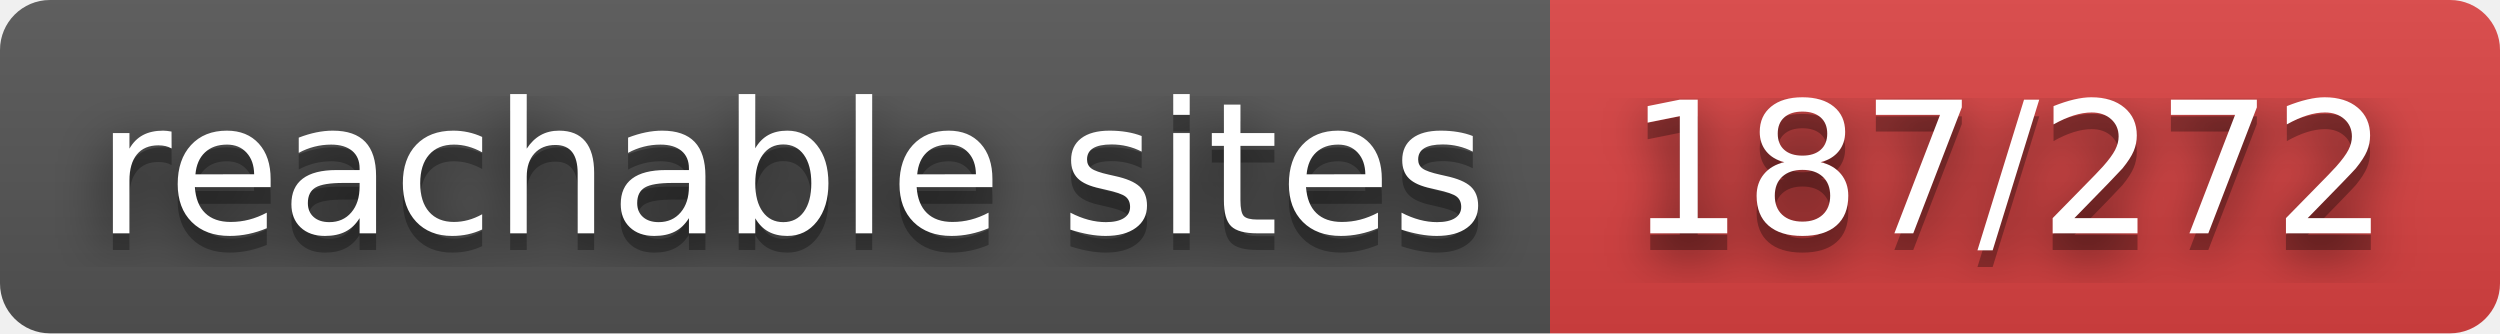
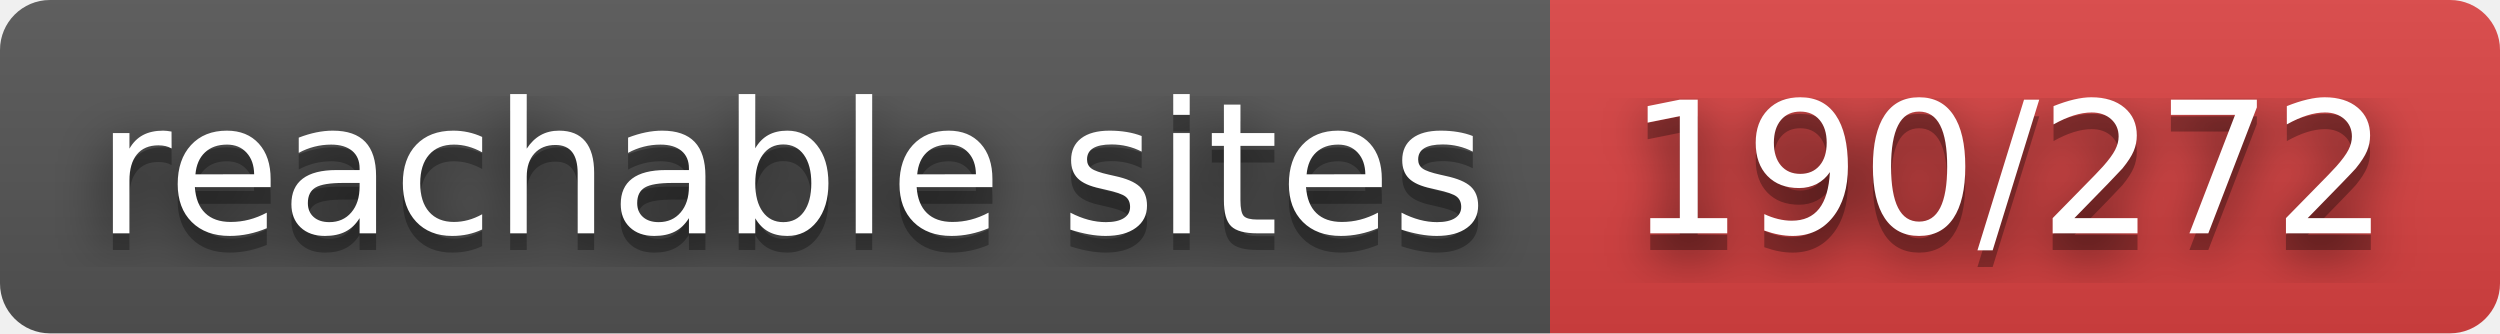
- <svg xmlns="http://www.w3.org/2000/svg" width="150" height="20" role="img" aria-label="reachable sites: 187/272">
+ <svg xmlns="http://www.w3.org/2000/svg" width="150" height="20" role="img" aria-label="reachable sites: 190/272">
  <filter id="blur">
    <feGaussianBlur stdDeviation="16" />
  </filter>
  <linearGradient id="s" x2="0" y2="100%">
    <stop offset="0" stop-color="#bbb" stop-opacity=".1" />
    <stop offset="1" stop-opacity=".1" />
  </linearGradient>
  <clipPath id="r">
    <rect width="150" height="20" rx="3" />
  </clipPath>
  <g clip-path="url(#r)">
    <rect width="93" height="20" fill="#555" />
    <rect x="93" width="57" height="20" fill="#dd4343" />
    <rect width="150" height="20" fill="url(#s)" />
  </g>
  <g fill="#fff" text-anchor="middle" font-family="Verdana,Geneva,DejaVu Sans,sans-serif" text-rendering="geometricPrecision" font-size="110">
    <g transform="scale(.1)">
      <g aria-hidden="true" fill="#010101">
        <text x="475" y="150" fill-opacity=".8" filter="url(#blur)" textLength="830">reachable sites</text>
        <text x="475" y="150" fill-opacity=".3" textLength="830">reachable sites</text>
      </g>
      <text x="475" y="140" textLength="830">reachable sites</text>
    </g>
    <g transform="scale(.1)">
      <g aria-hidden="true" fill="#010101">
-         <text x="1205" y="150" fill-opacity=".8" filter="url(#blur)" textLength="470">187/272</text>
-         <text x="1205" y="150" fill-opacity=".3" textLength="470">187/272</text>
+         <text x="1205" y="150" fill-opacity=".8" filter="url(#blur)" textLength="470">190/272</text>
+         <text x="1205" y="150" fill-opacity=".3" textLength="470">190/272</text>
      </g>
-       <text x="1205" y="140" textLength="470">187/272</text>
+       <text x="1205" y="140" textLength="470">190/272</text>
    </g>
  </g>
</svg>
